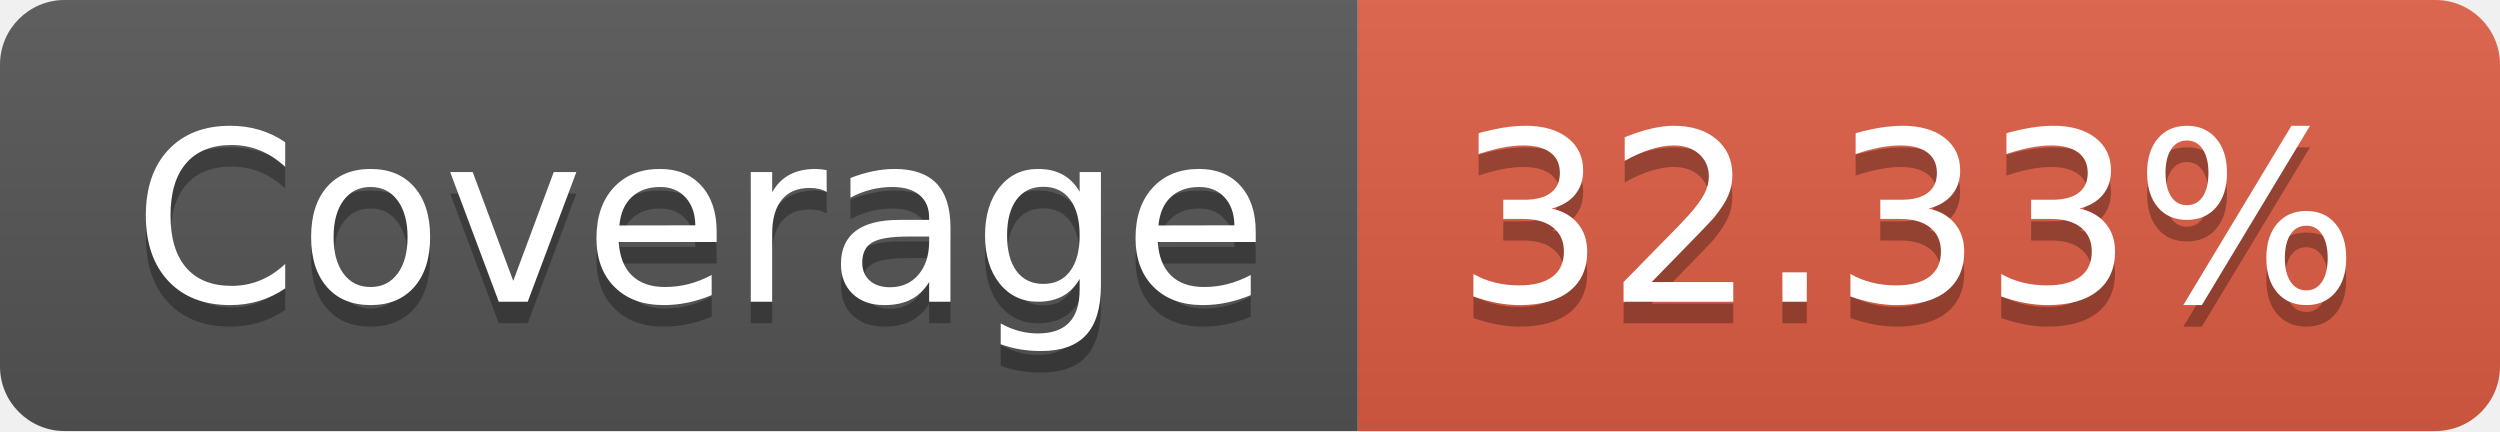
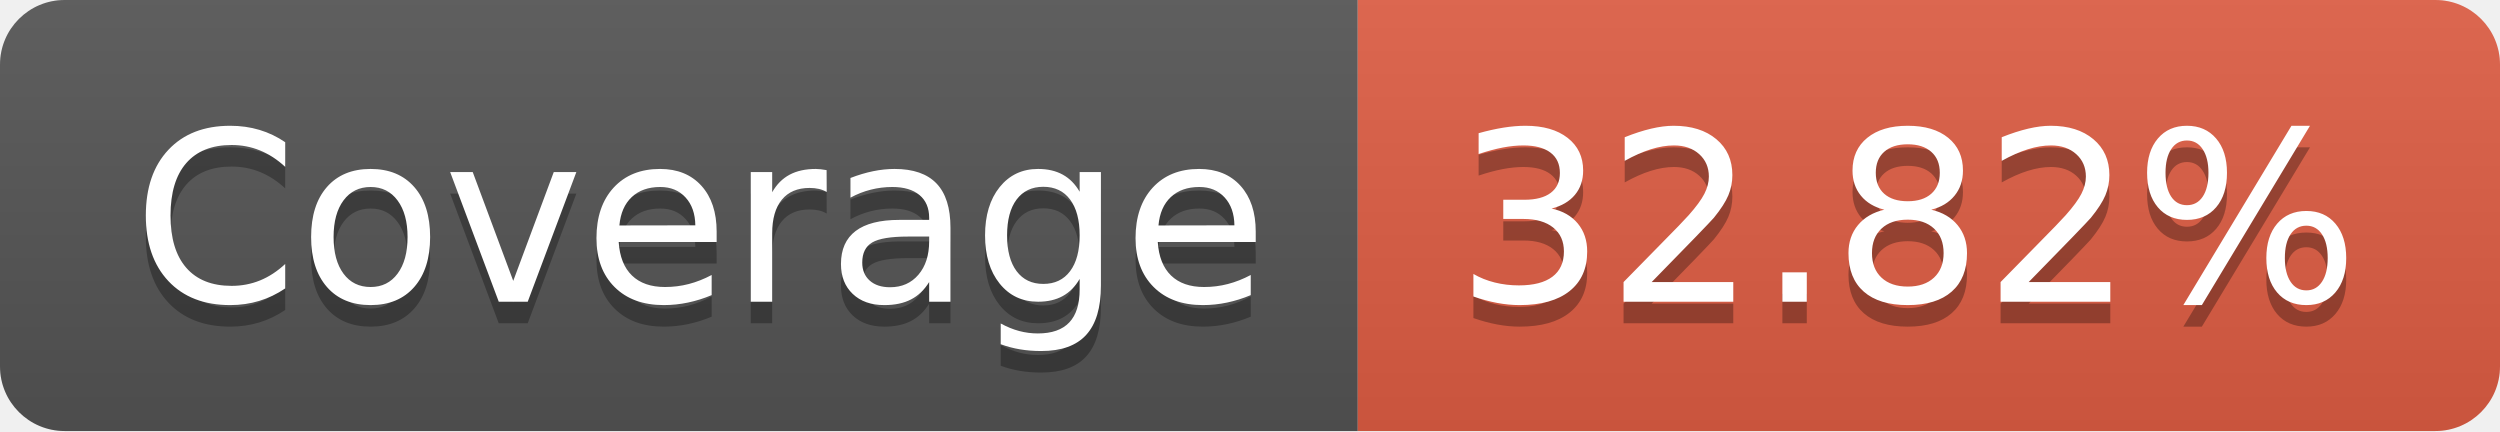
- <svg xmlns="http://www.w3.org/2000/svg" width="116" height="20" role="img" aria-label="Coverage: 32.33%">
+ <svg xmlns="http://www.w3.org/2000/svg" width="116" height="20" role="img" aria-label="Coverage: 32.82%">
  <linearGradient id="s" x2="0" y2="100%">
    <stop offset="0" stop-color="#bbb" stop-opacity=".1" />
    <stop offset="1" stop-opacity=".1" />
  </linearGradient>
  <clipPath id="r">
    <rect width="116" height="20" rx="3" fill="#fff" />
  </clipPath>
  <g clip-path="url(#r)">
    <rect width="63" height="20" fill="#555" />
    <rect x="63" width="53" height="20" fill="#e05d44" />
    <rect width="116" height="20" fill="url(#s)" />
  </g>
  <g fill="#fff" text-anchor="middle" font-family="Verdana,Geneva,DejaVu Sans,sans-serif" text-rendering="geometricPrecision" font-size="110">
    <text aria-hidden="true" x="325" y="150" fill="#010101" fill-opacity=".3" transform="scale(.1)" textLength="530">Coverage</text>
    <text x="325" y="140" transform="scale(.1)" fill="#fff" textLength="530">Coverage</text>
-     <text aria-hidden="true" x="885" y="150" fill="#010101" fill-opacity=".3" transform="scale(.1)" textLength="430">32.33%</text>
-     <text x="885" y="140" transform="scale(.1)" fill="#fff" textLength="430">32.33%</text>
+     <text aria-hidden="true" x="885" y="150" fill="#010101" fill-opacity=".3" transform="scale(.1)" textLength="430">32.82%</text>
+     <text x="885" y="140" transform="scale(.1)" fill="#fff" textLength="430">32.82%</text>
  </g>
</svg>
